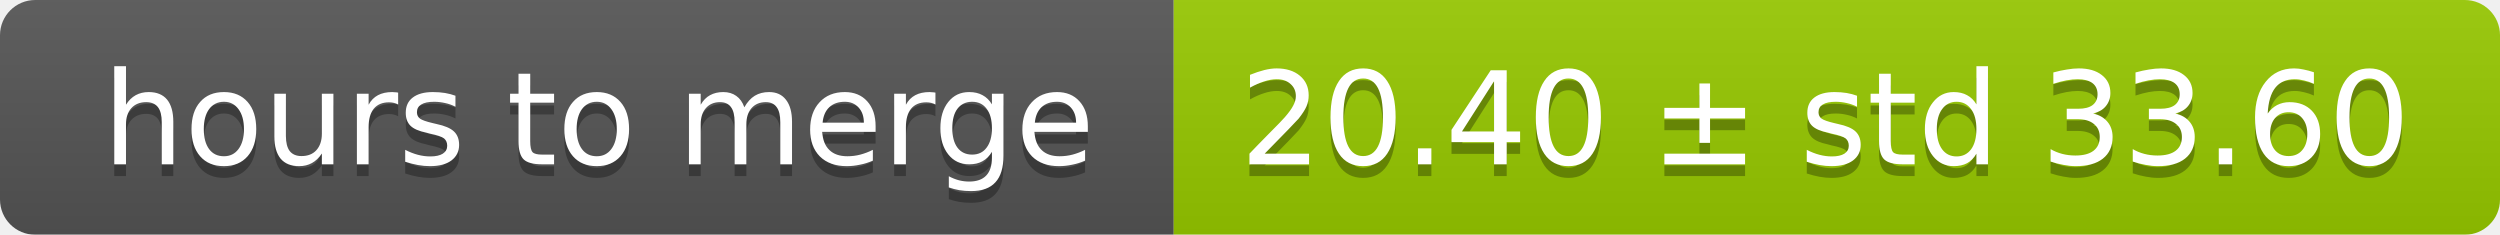
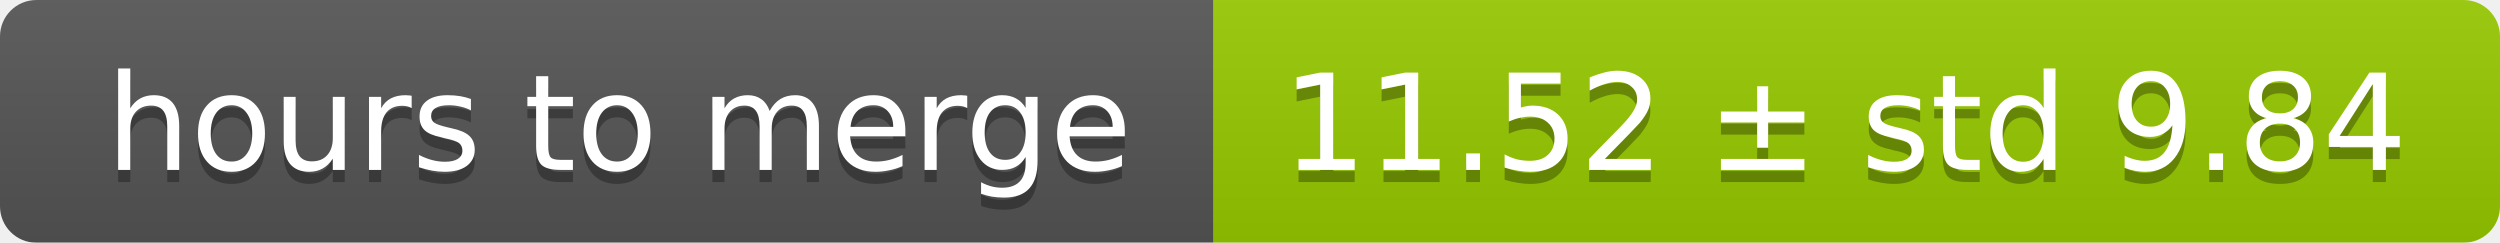
- <svg xmlns="http://www.w3.org/2000/svg" width="213" height="20">
+ <svg xmlns="http://www.w3.org/2000/svg" width="206" height="20">
  <linearGradient id="smooth" x2="0" y2="100%">
    <stop offset="0" stop-color="#bbb" stop-opacity=".1" />
    <stop offset="1" stop-opacity=".1" />
  </linearGradient>
  <mask id="round">
-     <rect width="213" height="20" rx="3" fill="#fff" />
+     <rect width="206" height="20" rx="3" fill="#fff" />
  </mask>
  <g mask="url(#round)">
    <rect width="100" height="20" fill="#555" />
-     <rect x="100" width="113" height="20" fill="#97ca00" />
-     <rect width="213" height="20" fill="url(#smooth)" />
+     <rect x="100" width="106" height="20" fill="#97ca00" />
+     <rect width="206" height="20" fill="url(#smooth)" />
  </g>
  <g fill="#fff" text-anchor="middle" font-family="DejaVu Sans,Verdana,Geneva,sans-serif" font-size="11">
    <text x="51" y="15" fill="#010101" fill-opacity=".3">hours to merge</text>
    <text x="51" y="14">hours to merge</text>
-     <text x="155.5" y="15" fill="#010101" fill-opacity=".3">20.40 ± std 33.60</text>
-     <text x="155.5" y="14">20.40 ± std 33.60</text>
+     <text x="152" y="15" fill="#010101" fill-opacity=".3">11.52 ± std 9.84</text>
+     <text x="152" y="14">11.52 ± std 9.84</text>
  </g>
</svg>
